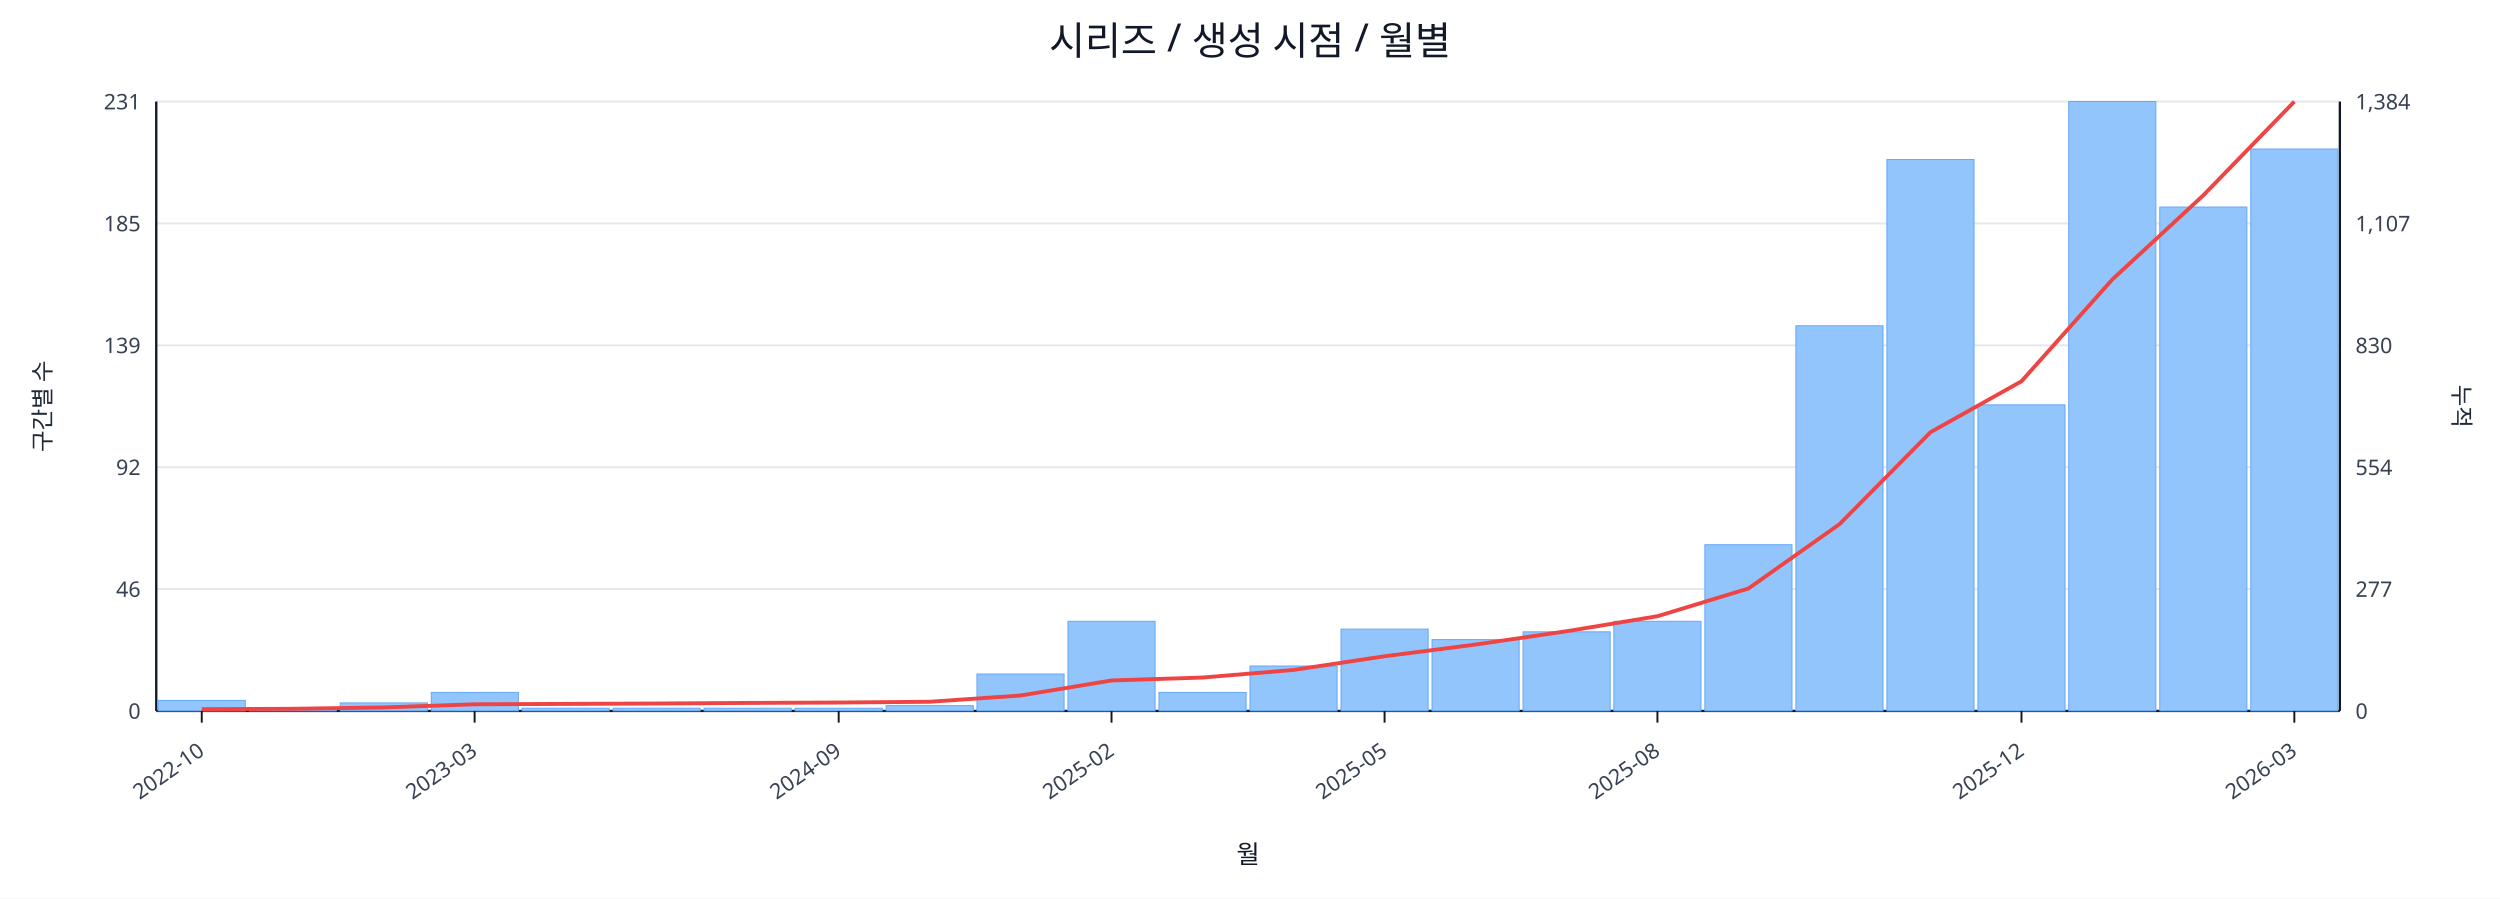
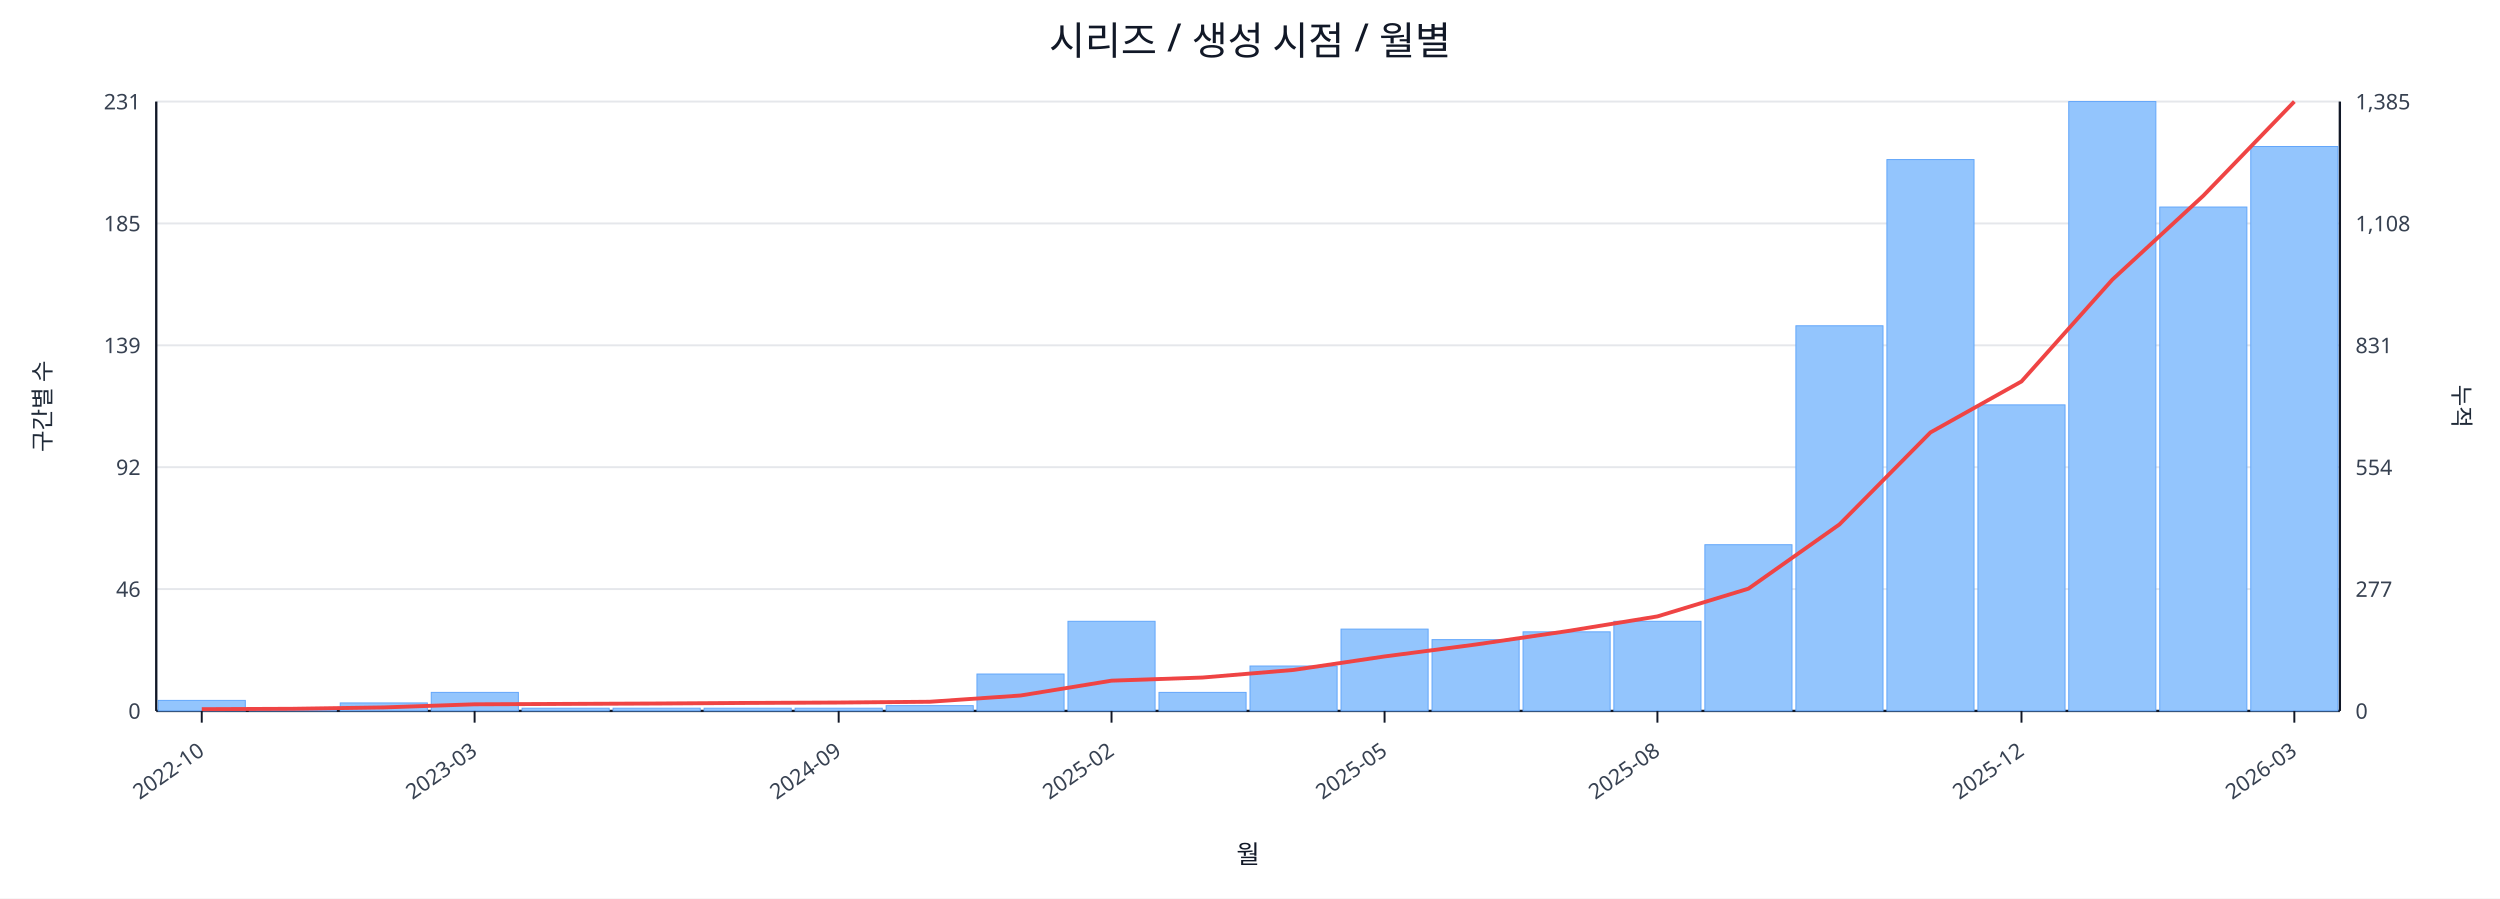
<svg xmlns="http://www.w3.org/2000/svg" width="1280" height="460" viewBox="0 0 1280 460">
  <rect x="0" y="0" width="100%" height="100%" fill="#ffffff" />
  <text x="640.0" y="28" font-size="20" text-anchor="middle" font-family="sans-serif" fill="#111827">시리즈 / 생성 시점 / 월별</text>
  <line x1="80.0" y1="52.0" x2="1198.0" y2="52.0" stroke="#e5e7eb" stroke-width="1" />
  <text x="72.0" y="56.0" font-size="11" text-anchor="end" font-family="sans-serif" fill="#374151">231</text>
-   <text x="1206.0" y="56.0" font-size="11" text-anchor="start" font-family="sans-serif" fill="#374151">1,384</text>
+   <text x="1206.0" y="56.0" font-size="11" text-anchor="start" font-family="sans-serif" fill="#374151">1,385</text>
  <line x1="80.0" y1="114.4" x2="1198.0" y2="114.4" stroke="#e5e7eb" stroke-width="1" />
  <text x="72.0" y="118.4" font-size="11" text-anchor="end" font-family="sans-serif" fill="#374151">185</text>
-   <text x="1206.0" y="118.4" font-size="11" text-anchor="start" font-family="sans-serif" fill="#374151">1,107</text>
+   <text x="1206.0" y="118.4" font-size="11" text-anchor="start" font-family="sans-serif" fill="#374151">1,108</text>
  <line x1="80.0" y1="176.8" x2="1198.0" y2="176.8" stroke="#e5e7eb" stroke-width="1" />
  <text x="72.0" y="180.8" font-size="11" text-anchor="end" font-family="sans-serif" fill="#374151">139</text>
-   <text x="1206.0" y="180.8" font-size="11" text-anchor="start" font-family="sans-serif" fill="#374151">830</text>
+   <text x="1206.0" y="180.8" font-size="11" text-anchor="start" font-family="sans-serif" fill="#374151">831</text>
  <line x1="80.0" y1="239.2" x2="1198.0" y2="239.2" stroke="#e5e7eb" stroke-width="1" />
  <text x="72.0" y="243.2" font-size="11" text-anchor="end" font-family="sans-serif" fill="#374151">92</text>
  <text x="1206.0" y="243.2" font-size="11" text-anchor="start" font-family="sans-serif" fill="#374151">554</text>
  <line x1="80.0" y1="301.6" x2="1198.0" y2="301.6" stroke="#e5e7eb" stroke-width="1" />
  <text x="72.0" y="305.6" font-size="11" text-anchor="end" font-family="sans-serif" fill="#374151">46</text>
  <text x="1206.0" y="305.6" font-size="11" text-anchor="start" font-family="sans-serif" fill="#374151">277</text>
  <line x1="80.0" y1="364.0" x2="1198.0" y2="364.0" stroke="#e5e7eb" stroke-width="1" />
  <text x="72.0" y="368.0" font-size="11" text-anchor="end" font-family="sans-serif" fill="#374151">0</text>
  <text x="1206.0" y="368.0" font-size="11" text-anchor="start" font-family="sans-serif" fill="#374151">0</text>
  <line x1="80.0" y1="364.0" x2="1198.0" y2="364.0" stroke="#111827" stroke-width="1.2" />
  <line x1="80.0" y1="52.0" x2="80.0" y2="364.0" stroke="#111827" stroke-width="1.2" />
  <line x1="1198.0" y1="52.0" x2="1198.0" y2="364.0" stroke="#111827" stroke-width="1.2" />
  <rect x="81.0" y="358.6" width="44.6" height="5.4" fill="#93c5fd" stroke="#60a5fa" stroke-width="0.5" />
  <rect x="127.6" y="362.6" width="44.6" height="1.4" fill="#93c5fd" stroke="#60a5fa" stroke-width="0.5" />
  <rect x="174.2" y="359.9" width="44.6" height="4.1" fill="#93c5fd" stroke="#60a5fa" stroke-width="0.5" />
  <rect x="220.8" y="354.5" width="44.6" height="9.5" fill="#93c5fd" stroke="#60a5fa" stroke-width="0.5" />
  <rect x="267.3" y="362.6" width="44.6" height="1.4" fill="#93c5fd" stroke="#60a5fa" stroke-width="0.5" />
  <rect x="313.9" y="362.6" width="44.6" height="1.4" fill="#93c5fd" stroke="#60a5fa" stroke-width="0.5" />
  <rect x="360.5" y="362.6" width="44.6" height="1.4" fill="#93c5fd" stroke="#60a5fa" stroke-width="0.5" />
  <rect x="407.1" y="362.6" width="44.6" height="1.4" fill="#93c5fd" stroke="#60a5fa" stroke-width="0.5" />
  <rect x="453.7" y="361.3" width="44.6" height="2.7" fill="#93c5fd" stroke="#60a5fa" stroke-width="0.5" />
  <rect x="500.2" y="345.1" width="44.6" height="18.9" fill="#93c5fd" stroke="#60a5fa" stroke-width="0.5" />
  <rect x="546.8" y="318.1" width="44.6" height="45.9" fill="#93c5fd" stroke="#60a5fa" stroke-width="0.5" />
  <rect x="593.4" y="354.5" width="44.6" height="9.5" fill="#93c5fd" stroke="#60a5fa" stroke-width="0.5" />
  <rect x="640.0" y="341.0" width="44.6" height="23.0" fill="#93c5fd" stroke="#60a5fa" stroke-width="0.5" />
  <rect x="686.6" y="322.1" width="44.6" height="41.9" fill="#93c5fd" stroke="#60a5fa" stroke-width="0.5" />
  <rect x="733.2" y="327.5" width="44.6" height="36.5" fill="#93c5fd" stroke="#60a5fa" stroke-width="0.5" />
  <rect x="779.8" y="323.5" width="44.6" height="40.5" fill="#93c5fd" stroke="#60a5fa" stroke-width="0.5" />
  <rect x="826.3" y="318.1" width="44.6" height="45.9" fill="#93c5fd" stroke="#60a5fa" stroke-width="0.5" />
  <rect x="872.9" y="278.9" width="44.6" height="85.1" fill="#93c5fd" stroke="#60a5fa" stroke-width="0.5" />
  <rect x="919.5" y="166.8" width="44.6" height="197.2" fill="#93c5fd" stroke="#60a5fa" stroke-width="0.5" />
  <rect x="966.1" y="81.7" width="44.6" height="282.3" fill="#93c5fd" stroke="#60a5fa" stroke-width="0.5" />
  <rect x="1012.7" y="207.3" width="44.6" height="156.7" fill="#93c5fd" stroke="#60a5fa" stroke-width="0.5" />
  <rect x="1059.2" y="52.0" width="44.6" height="312.0" fill="#93c5fd" stroke="#60a5fa" stroke-width="0.5" />
  <rect x="1105.8" y="106.0" width="44.6" height="258.0" fill="#93c5fd" stroke="#60a5fa" stroke-width="0.5" />
-   <rect x="1152.4" y="76.3" width="44.6" height="287.7" fill="#93c5fd" stroke="#60a5fa" stroke-width="0.5" />
-   <polyline fill="none" stroke="#ef4444" stroke-width="2" points="103.3,363.1 149.9,362.9 196.5,362.2 243.0,360.6 289.6,360.4 336.2,360.2 382.8,359.9 429.4,359.7 476.0,359.3 522.5,356.1 569.1,348.4 615.7,346.9 662.3,343.0 708.9,336.0 755.5,330.0 802.0,323.2 848.6,315.5 895.2,301.3 941.8,268.4 988.4,221.3 1035.0,195.2 1081.5,143.1 1128.1,100.0 1174.7,52.0" />
+   <rect x="1152.4" y="75.0" width="44.6" height="289.0" fill="#93c5fd" stroke="#60a5fa" stroke-width="0.5" />
+   <polyline fill="none" stroke="#ef4444" stroke-width="2" points="103.3,363.1 149.9,362.9 196.5,362.2 243.0,360.6 289.6,360.4 336.2,360.2 382.8,359.9 429.4,359.7 476.0,359.3 522.5,356.1 569.1,348.5 615.7,346.9 662.3,343.0 708.9,336.1 755.5,330.0 802.0,323.2 848.6,315.6 895.2,301.4 941.8,268.5 988.4,221.4 1035.0,195.3 1081.5,143.2 1128.1,100.2 1174.7,52.0" />
  <line x1="103.3" y1="364.0" x2="103.3" y2="370.0" stroke="#111827" stroke-width="1" />
  <text x="105.3" y="386.0" font-size="11" text-anchor="end" transform="rotate(-35 105.3 386.0)" font-family="sans-serif" fill="#374151">2022-10</text>
  <line x1="243.0" y1="364.0" x2="243.0" y2="370.0" stroke="#111827" stroke-width="1" />
  <text x="245.0" y="386.0" font-size="11" text-anchor="end" transform="rotate(-35 245.0 386.0)" font-family="sans-serif" fill="#374151">2023-03</text>
  <line x1="429.4" y1="364.0" x2="429.4" y2="370.0" stroke="#111827" stroke-width="1" />
  <text x="431.4" y="386.0" font-size="11" text-anchor="end" transform="rotate(-35 431.4 386.0)" font-family="sans-serif" fill="#374151">2024-09</text>
  <line x1="569.1" y1="364.0" x2="569.1" y2="370.0" stroke="#111827" stroke-width="1" />
  <text x="571.1" y="386.0" font-size="11" text-anchor="end" transform="rotate(-35 571.1 386.0)" font-family="sans-serif" fill="#374151">2025-02</text>
  <line x1="708.9" y1="364.0" x2="708.9" y2="370.0" stroke="#111827" stroke-width="1" />
  <text x="710.9" y="386.0" font-size="11" text-anchor="end" transform="rotate(-35 710.9 386.0)" font-family="sans-serif" fill="#374151">2025-05</text>
  <line x1="848.6" y1="364.0" x2="848.6" y2="370.0" stroke="#111827" stroke-width="1" />
  <text x="850.6" y="386.0" font-size="11" text-anchor="end" transform="rotate(-35 850.6 386.0)" font-family="sans-serif" fill="#374151">2025-08</text>
  <line x1="1035.0" y1="364.0" x2="1035.0" y2="370.0" stroke="#111827" stroke-width="1" />
  <text x="1037.0" y="386.0" font-size="11" text-anchor="end" transform="rotate(-35 1037.0 386.0)" font-family="sans-serif" fill="#374151">2025-12</text>
  <line x1="1174.7" y1="364.0" x2="1174.7" y2="370.0" stroke="#111827" stroke-width="1" />
  <text x="1176.7" y="386.0" font-size="11" text-anchor="end" transform="rotate(-35 1176.7 386.0)" font-family="sans-serif" fill="#374151">2026-03</text>
  <text x="26" y="208.0" font-size="12" transform="rotate(-90 26 208.0)" text-anchor="middle" font-family="sans-serif" fill="#1f2937">구간별 수</text>
  <text x="1256.0" y="208.0" font-size="12" transform="rotate(90 1256.0 208.0)" text-anchor="middle" font-family="sans-serif" fill="#1f2937">누적</text>
  <text x="639.0" y="442.0" font-size="13" text-anchor="middle" font-family="sans-serif" fill="#111827">월</text>
</svg>
